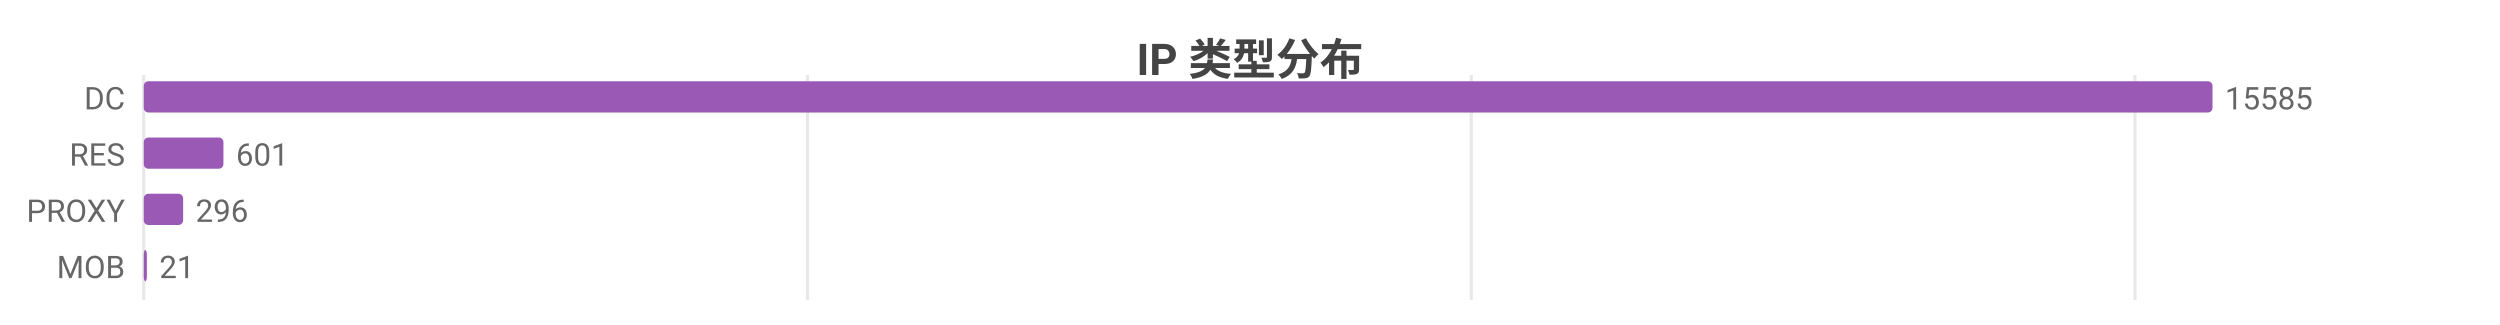
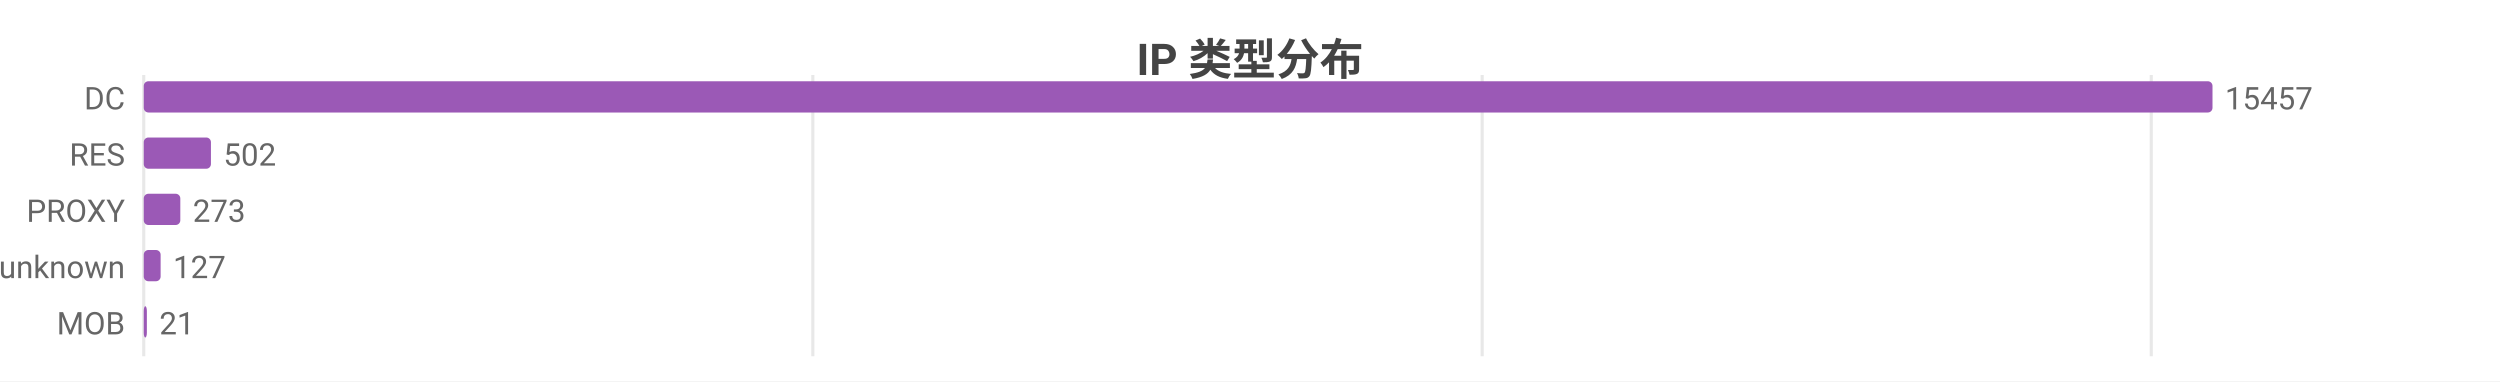
- <svg xmlns="http://www.w3.org/2000/svg" width="800" height="104" viewBox="0 0 800 104">
-   <rect width="800" height="104" fill="#ffffff" />
+ <svg xmlns="http://www.w3.org/2000/svg" width="800" height="122" viewBox="0 0 800 122">
+   <rect width="800" height="122" fill="#ffffff" />
  <style>text{font-family:system-ui,-apple-system,'Segoe UI',Roboto,'PingFang SC','Microsoft YaHei','Noto Sans CJK SC',sans-serif}.g{stroke:#e8e8e8;stroke-width:1}.a{stroke:#999;stroke-width:1}.t{font-size:10px;fill:#666}.m{font-size:10px;text-anchor:middle;fill:#666}.e{font-size:10px;text-anchor:end;fill:#666}.l{font-size:11px;fill:#333}.tt{font-size:14px;font-weight:600;text-anchor:middle;fill:#444}.em{font-size:13px;text-anchor:middle;fill:#999}</style>
  <text class="tt" x="400.0" y="24">IP 类型分布</text>
-   <line class="g" x1="46" y1="24" x2="46" y2="96" />
-   <line class="g" x1="258.4" y1="24" x2="258.4" y2="96" />
-   <line class="g" x1="470.8" y1="24" x2="470.8" y2="96" />
-   <line class="g" x1="683.2" y1="24" x2="683.2" y2="96" />
+   <line class="g" x1="46" y1="24" x2="46" y2="114" />
+   <line class="g" x1="260.1" y1="24" x2="260.1" y2="114" />
+   <line class="g" x1="474.3" y1="24" x2="474.3" y2="114" />
+   <line class="g" x1="688.4" y1="24" x2="688.4" y2="114" />
  <text class="e" x="40" y="35">DC</text>
  <rect x="46" y="26" width="662" height="10" fill="#9b59b6" rx="1.5" />
-   <text class="t" x="712" y="35">15585</text>
+   <text class="t" x="712" y="35">15457</text>
  <text class="e" x="40" y="53">RES</text>
-   <rect x="46" y="44" width="25.5" height="10" fill="#9b59b6" rx="1.5" />
-   <text class="t" x="75.5" y="53">601</text>
+   <rect x="46" y="44" width="21.5" height="10" fill="#9b59b6" rx="1.5" />
+   <text class="t" x="71.5" y="53">502</text>
  <text class="e" x="40" y="71">PROXY</text>
-   <rect x="46" y="62" width="12.6" height="10" fill="#9b59b6" rx="1.5" />
-   <text class="t" x="62.6" y="71">296</text>
-   <text class="e" x="40" y="89">MOB</text>
-   <rect x="46" y="80" width="1" height="10" fill="#9b59b6" rx="1.5" />
-   <text class="t" x="51" y="89">21</text>
+   <rect x="46" y="62" width="11.7" height="10" fill="#9b59b6" rx="1.5" />
+   <text class="t" x="61.7" y="71">273</text>
+   <text class="e" x="40" y="89">unknown</text>
+   <rect x="46" y="80" width="5.4" height="10" fill="#9b59b6" rx="1.5" />
+   <text class="t" x="55.4" y="89">127</text>
+   <text class="e" x="40" y="107">MOB</text>
+   <rect x="46" y="98" width="1" height="10" fill="#9b59b6" rx="1.5" />
+   <text class="t" x="51" y="107">21</text>
</svg>
